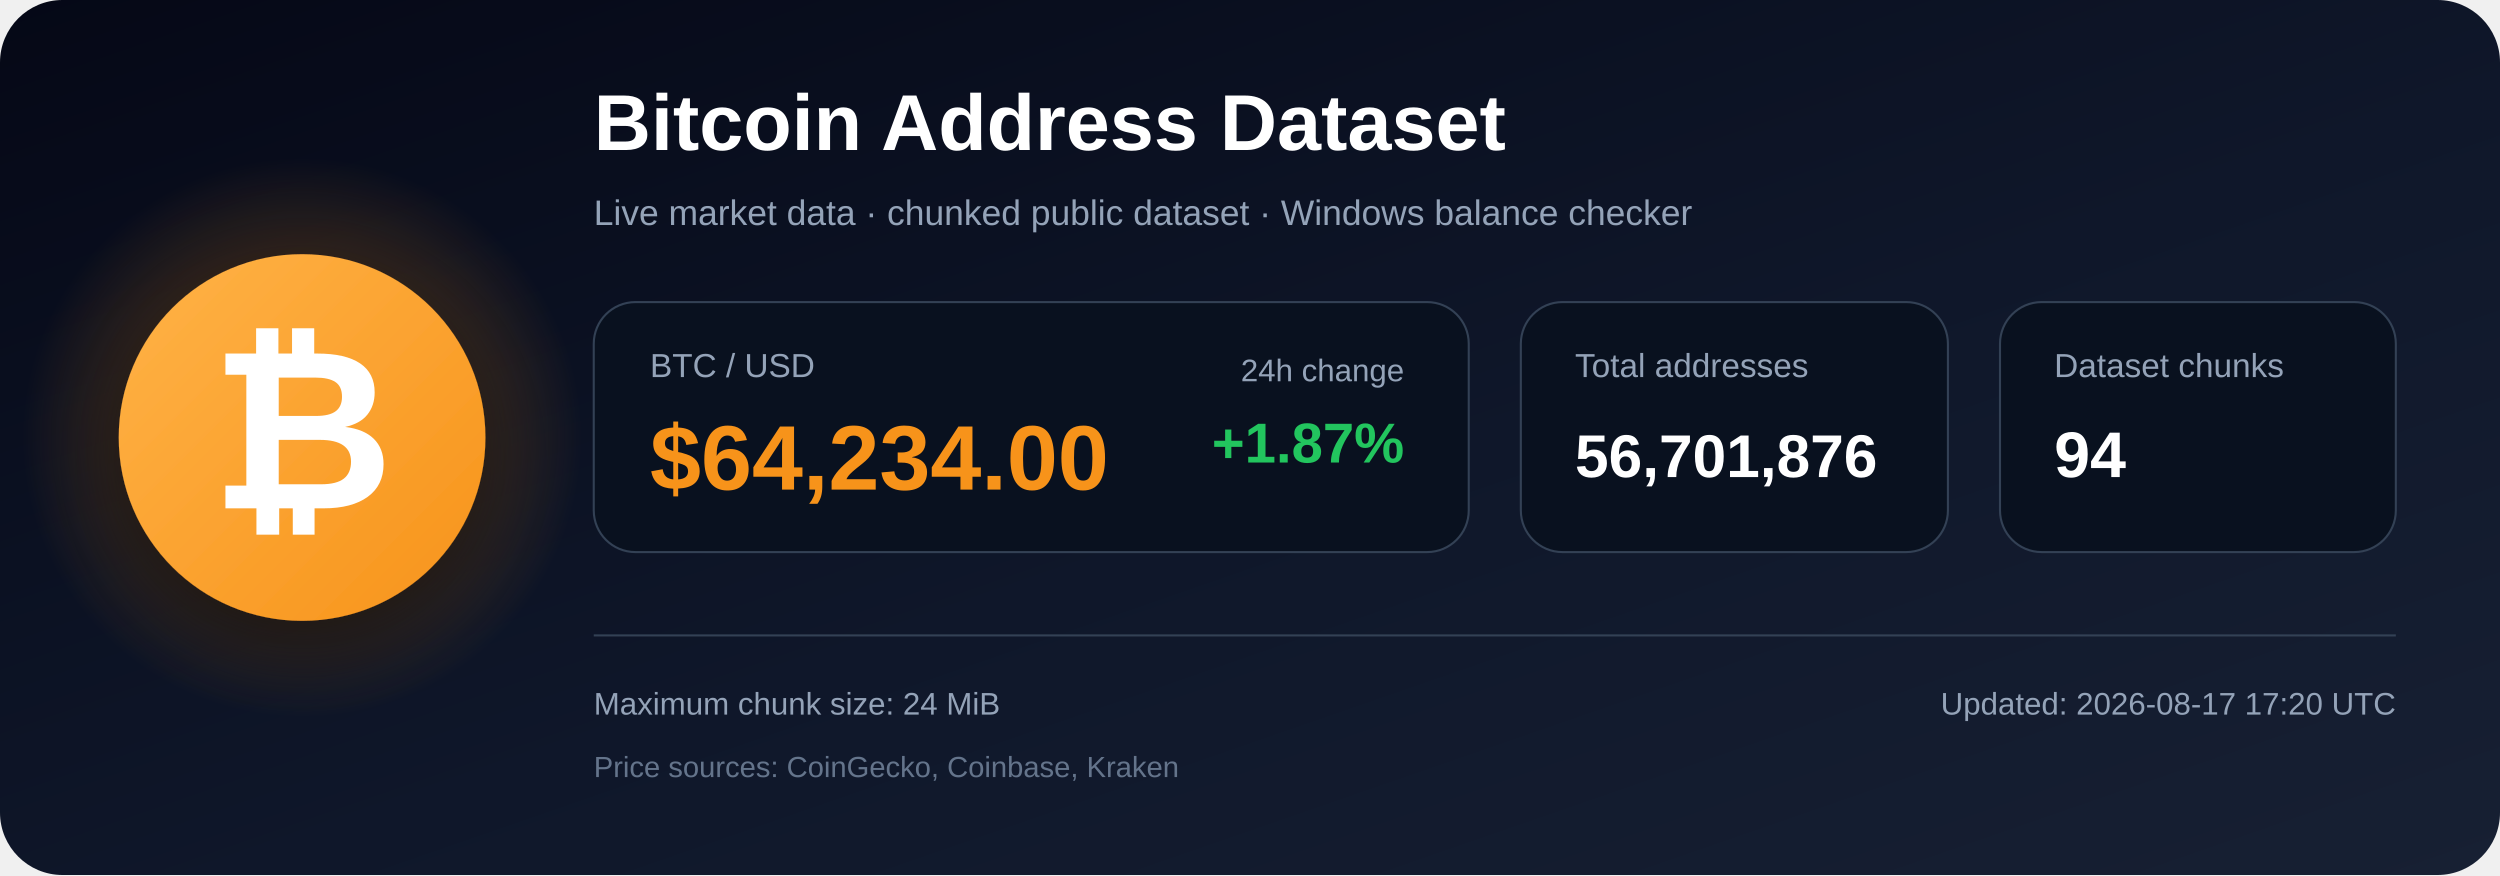
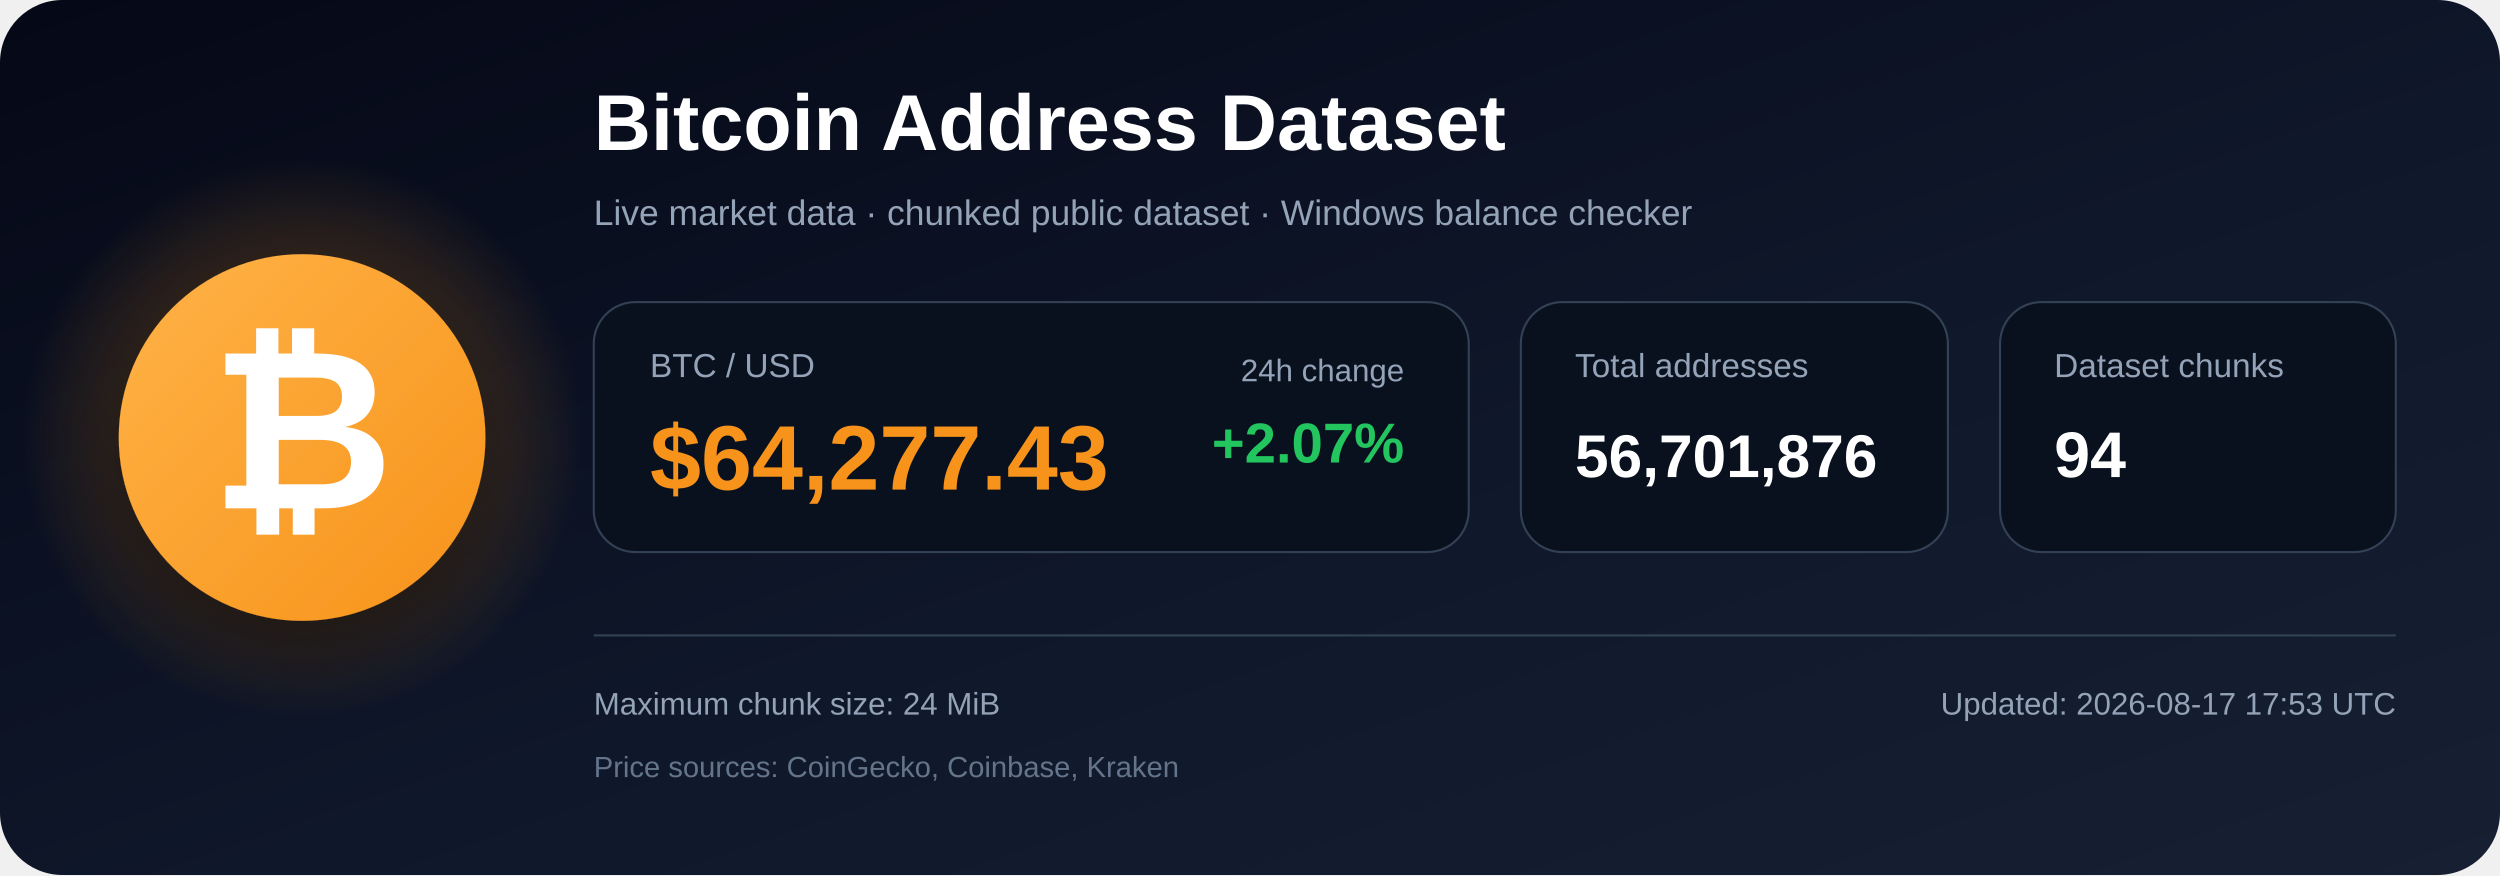
<svg xmlns="http://www.w3.org/2000/svg" width="1200" height="420" viewBox="0 0 1200 420" role="img" aria-labelledby="title description">
  <defs>
    <linearGradient id="bg" x1="0" y1="0" x2="1" y2="1">
      <stop offset="0%" stop-color="#050816" />
      <stop offset="55%" stop-color="#0f172a" />
      <stop offset="100%" stop-color="#172033" />
    </linearGradient>
    <radialGradient id="glow">
      <stop offset="0%" stop-color="#f7931a" stop-opacity=".48" />
      <stop offset="100%" stop-color="#f7931a" stop-opacity="0" />
    </radialGradient>
    <linearGradient id="orange" x1="0" y1="0" x2="1" y2="1">
      <stop offset="0%" stop-color="#ffb347" />
      <stop offset="100%" stop-color="#f7931a" />
    </linearGradient>
    <filter id="shadow" x="-40%" y="-40%" width="180%" height="180%">
      <feDropShadow dx="0" dy="12" stdDeviation="18" flood-color="#000000" flood-opacity=".50" />
    </filter>
  </defs>
  <rect width="1200" height="420" rx="30" fill="url(#bg)" />
  <circle cx="145" cy="210" r="135" fill="url(#glow)" />
  <circle cx="145" cy="210" r="88" fill="url(#orange)" filter="url(#shadow)" />
  <text x="145" y="244" text-anchor="middle" font-family="Arial, Helvetica, sans-serif" font-size="108" font-weight="700" fill="#ffffff">₿</text>
  <text x="285" y="72" font-family="Arial, Helvetica, sans-serif" font-size="38" font-weight="700" fill="#ffffff">
    Bitcoin Address Dataset
  </text>
  <text x="285" y="108" font-family="Arial, Helvetica, sans-serif" font-size="17" fill="#94a3b8">
    Live market data · chunked public dataset · Windows balance checker
  </text>
  <rect x="285" y="145" width="420" height="120" rx="20" fill="#09111f" stroke="#334155" />
  <text x="312" y="181" font-family="Arial, Helvetica, sans-serif" font-size="16" fill="#94a3b8">BTC / USD</text>
-   <text x="312" y="235" font-family="Arial, Helvetica, sans-serif" font-size="44" font-weight="700" fill="#f7931a">$64,234.00</text>
+   <text x="312" y="235" font-family="Arial, Helvetica, sans-serif" font-size="44" font-weight="700" fill="#f7931a">$64,277.43</text>
  <text x="674" y="183" text-anchor="end" font-family="Arial, Helvetica, sans-serif" font-size="15" fill="#94a3b8">24h change</text>
-   <text x="674" y="222" text-anchor="end" font-family="Arial, Helvetica, sans-serif" font-size="27" font-weight="700" fill="#22c55e">+1.87%</text>
+   <text x="674" y="222" text-anchor="end" font-family="Arial, Helvetica, sans-serif" font-size="27" font-weight="700" fill="#22c55e">+2.07%</text>
  <rect x="730" y="145" width="205" height="120" rx="20" fill="#09111f" stroke="#334155" />
  <text x="756" y="181" font-family="Arial, Helvetica, sans-serif" font-size="16" fill="#94a3b8">Total addresses</text>
  <text x="756" y="229" font-family="Arial, Helvetica, sans-serif" font-size="29" font-weight="700" fill="#ffffff">56,701,876</text>
  <rect x="960" y="145" width="190" height="120" rx="20" fill="#09111f" stroke="#334155" />
  <text x="986" y="181" font-family="Arial, Helvetica, sans-serif" font-size="16" fill="#94a3b8">Dataset chunks</text>
  <text x="986" y="229" font-family="Arial, Helvetica, sans-serif" font-size="31" font-weight="700" fill="#ffffff">94</text>
  <line x1="285" y1="305" x2="1150" y2="305" stroke="#334155" stroke-width="1" />
  <text x="285" y="343" font-family="Arial, Helvetica, sans-serif" font-size="15" fill="#94a3b8">
    Maximum chunk size: 24 MiB
  </text>
  <text x="285" y="373" font-family="Arial, Helvetica, sans-serif" font-size="14" fill="#64748b">
    Price sources: CoinGecko, Coinbase, Kraken
  </text>
  <text x="1150" y="343" text-anchor="end" font-family="Arial, Helvetica, sans-serif" font-size="15" fill="#94a3b8">
-     Updated: 2026-08-17 17:20 UTC
+     Updated: 2026-08-17 17:53 UTC
  </text>
</svg>
